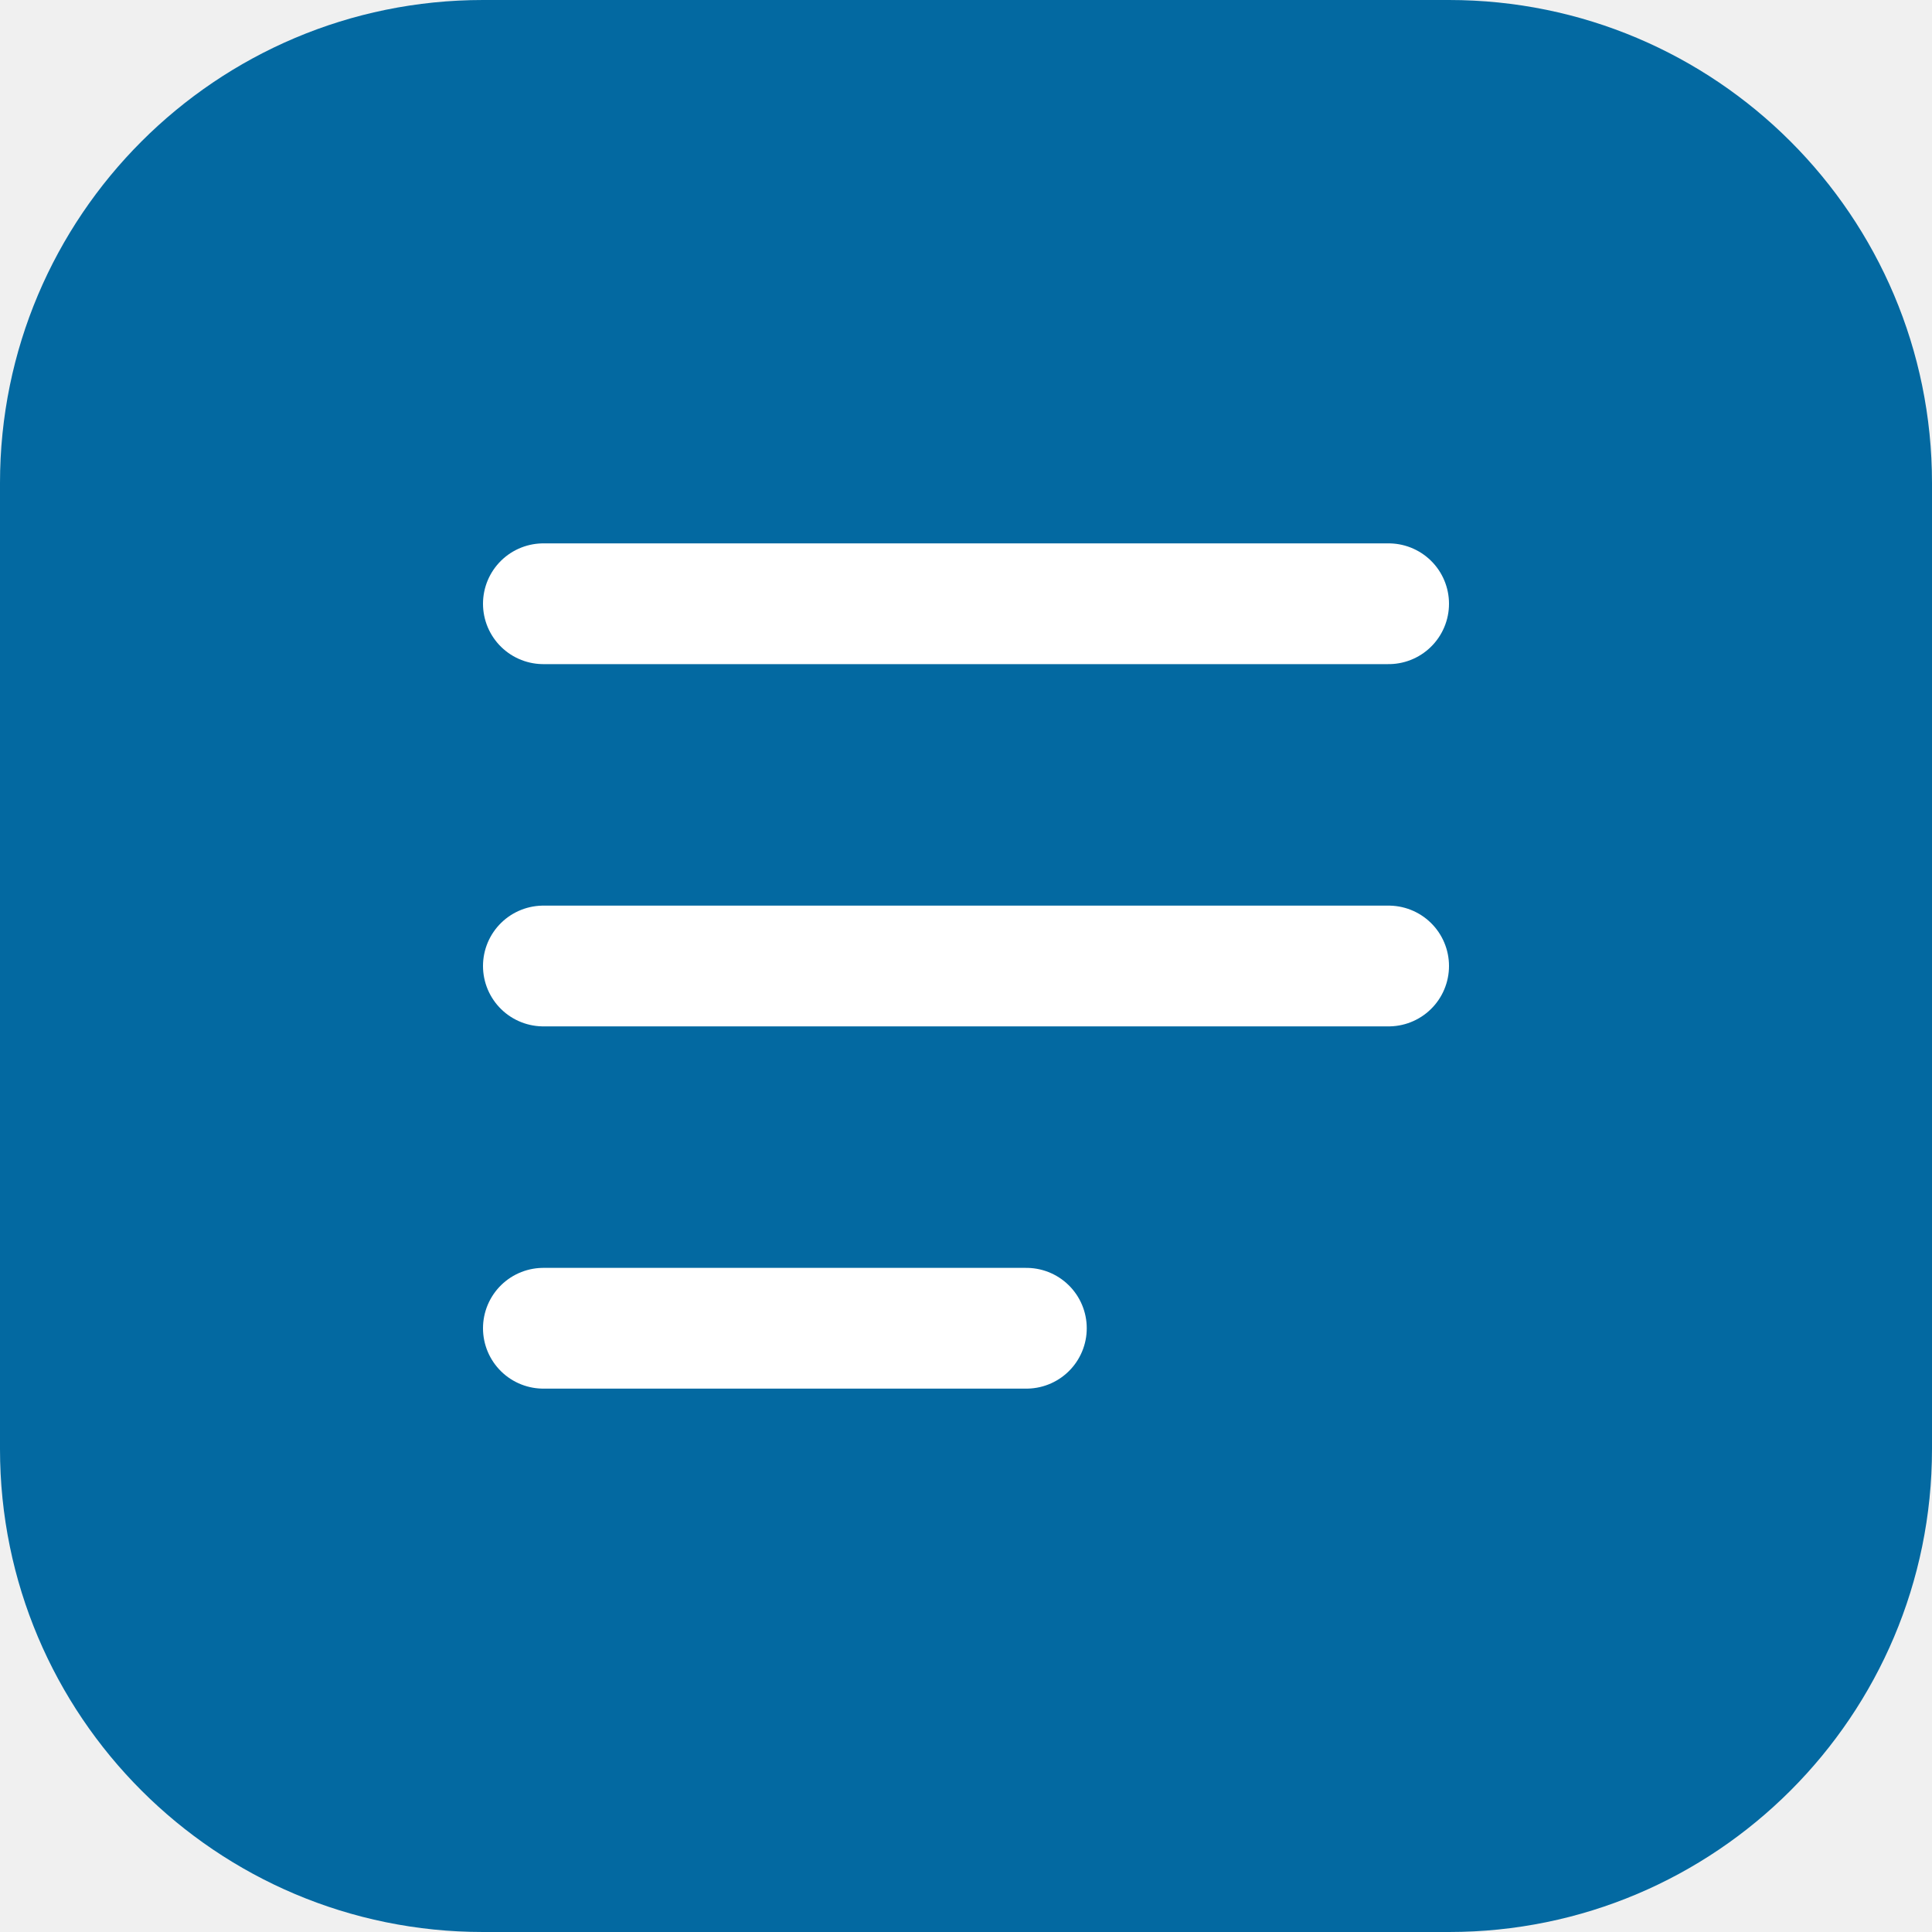
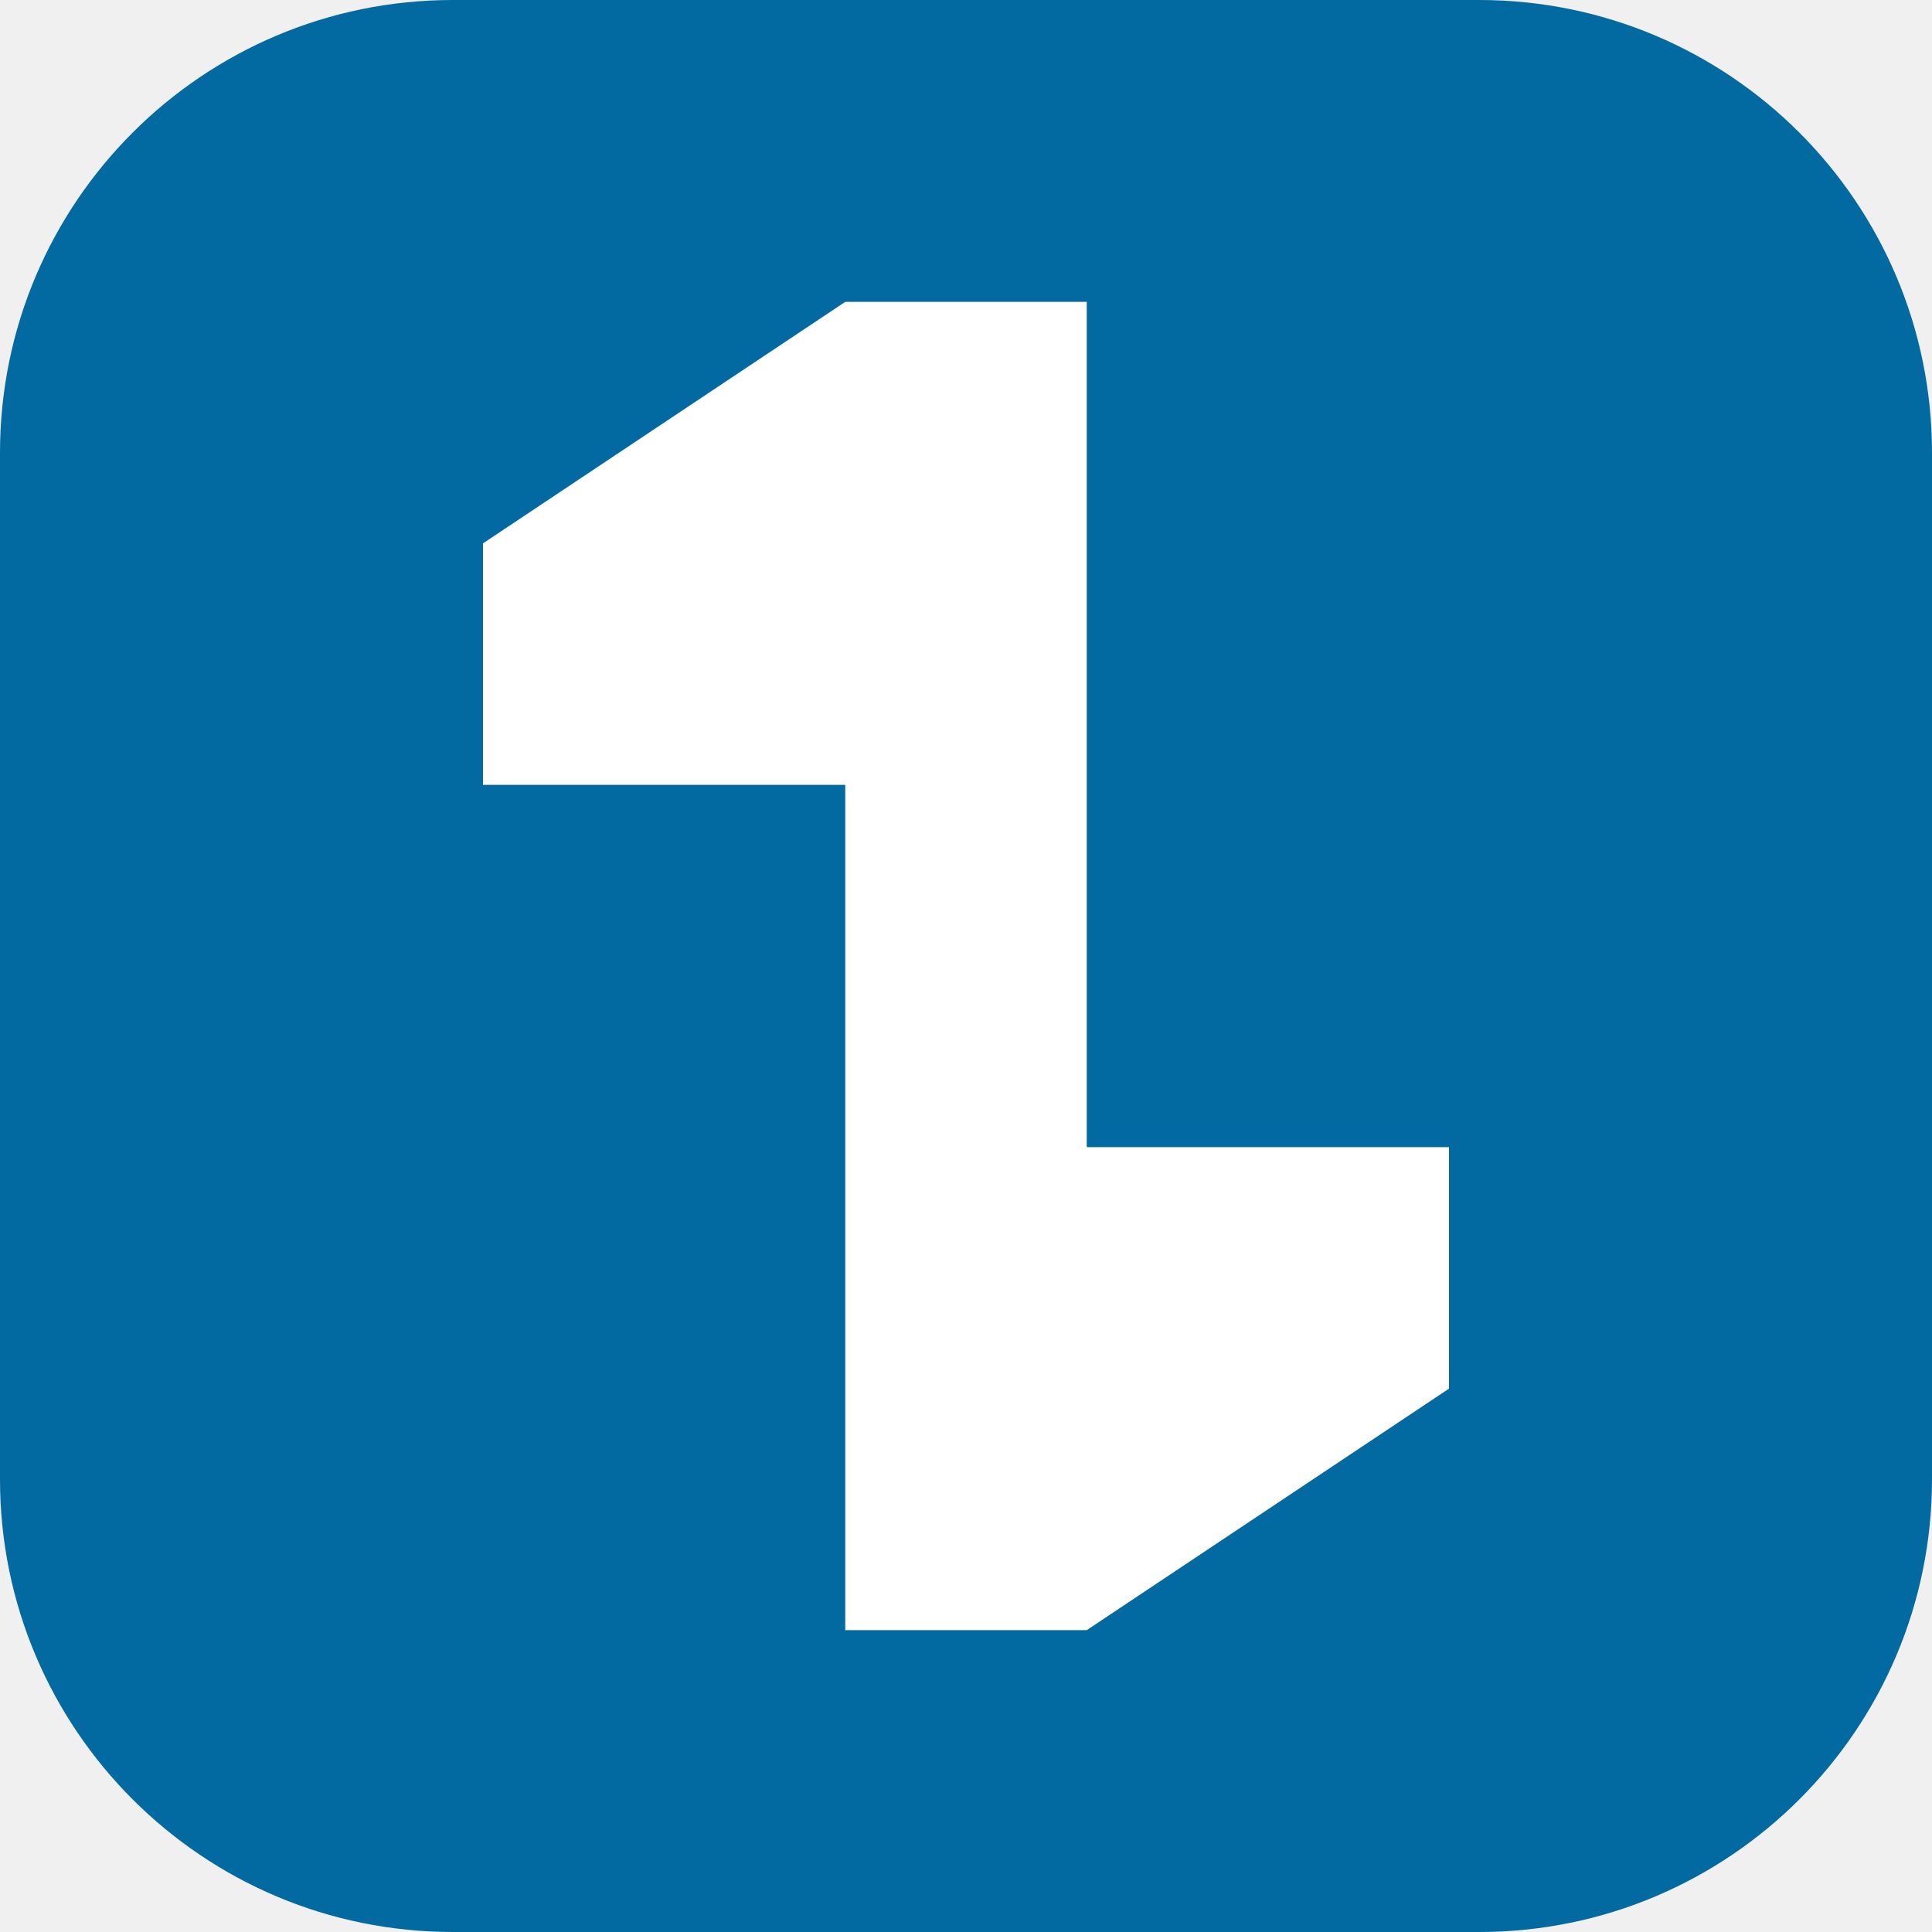
- <svg xmlns="http://www.w3.org/2000/svg" viewBox="0 0 32 32">
-   <rect width="32" height="32" rx="8" fill="#0369A1" />
-   <g fill="none" stroke="#fff" stroke-width="2" stroke-linecap="round">
-     <path d="M9 10h14M9 16h14M9 22h8" />
-   </g>
+ <svg xmlns="http://www.w3.org/2000/svg" viewBox="0 0 64 64">
+   <rect width="64" height="64" rx="15" fill="#0369A1" />
+   <path d="M16 18L28 10H36V38H48V46L36 54H28V26H16Z" fill="#FFFFFF" />
</svg>
